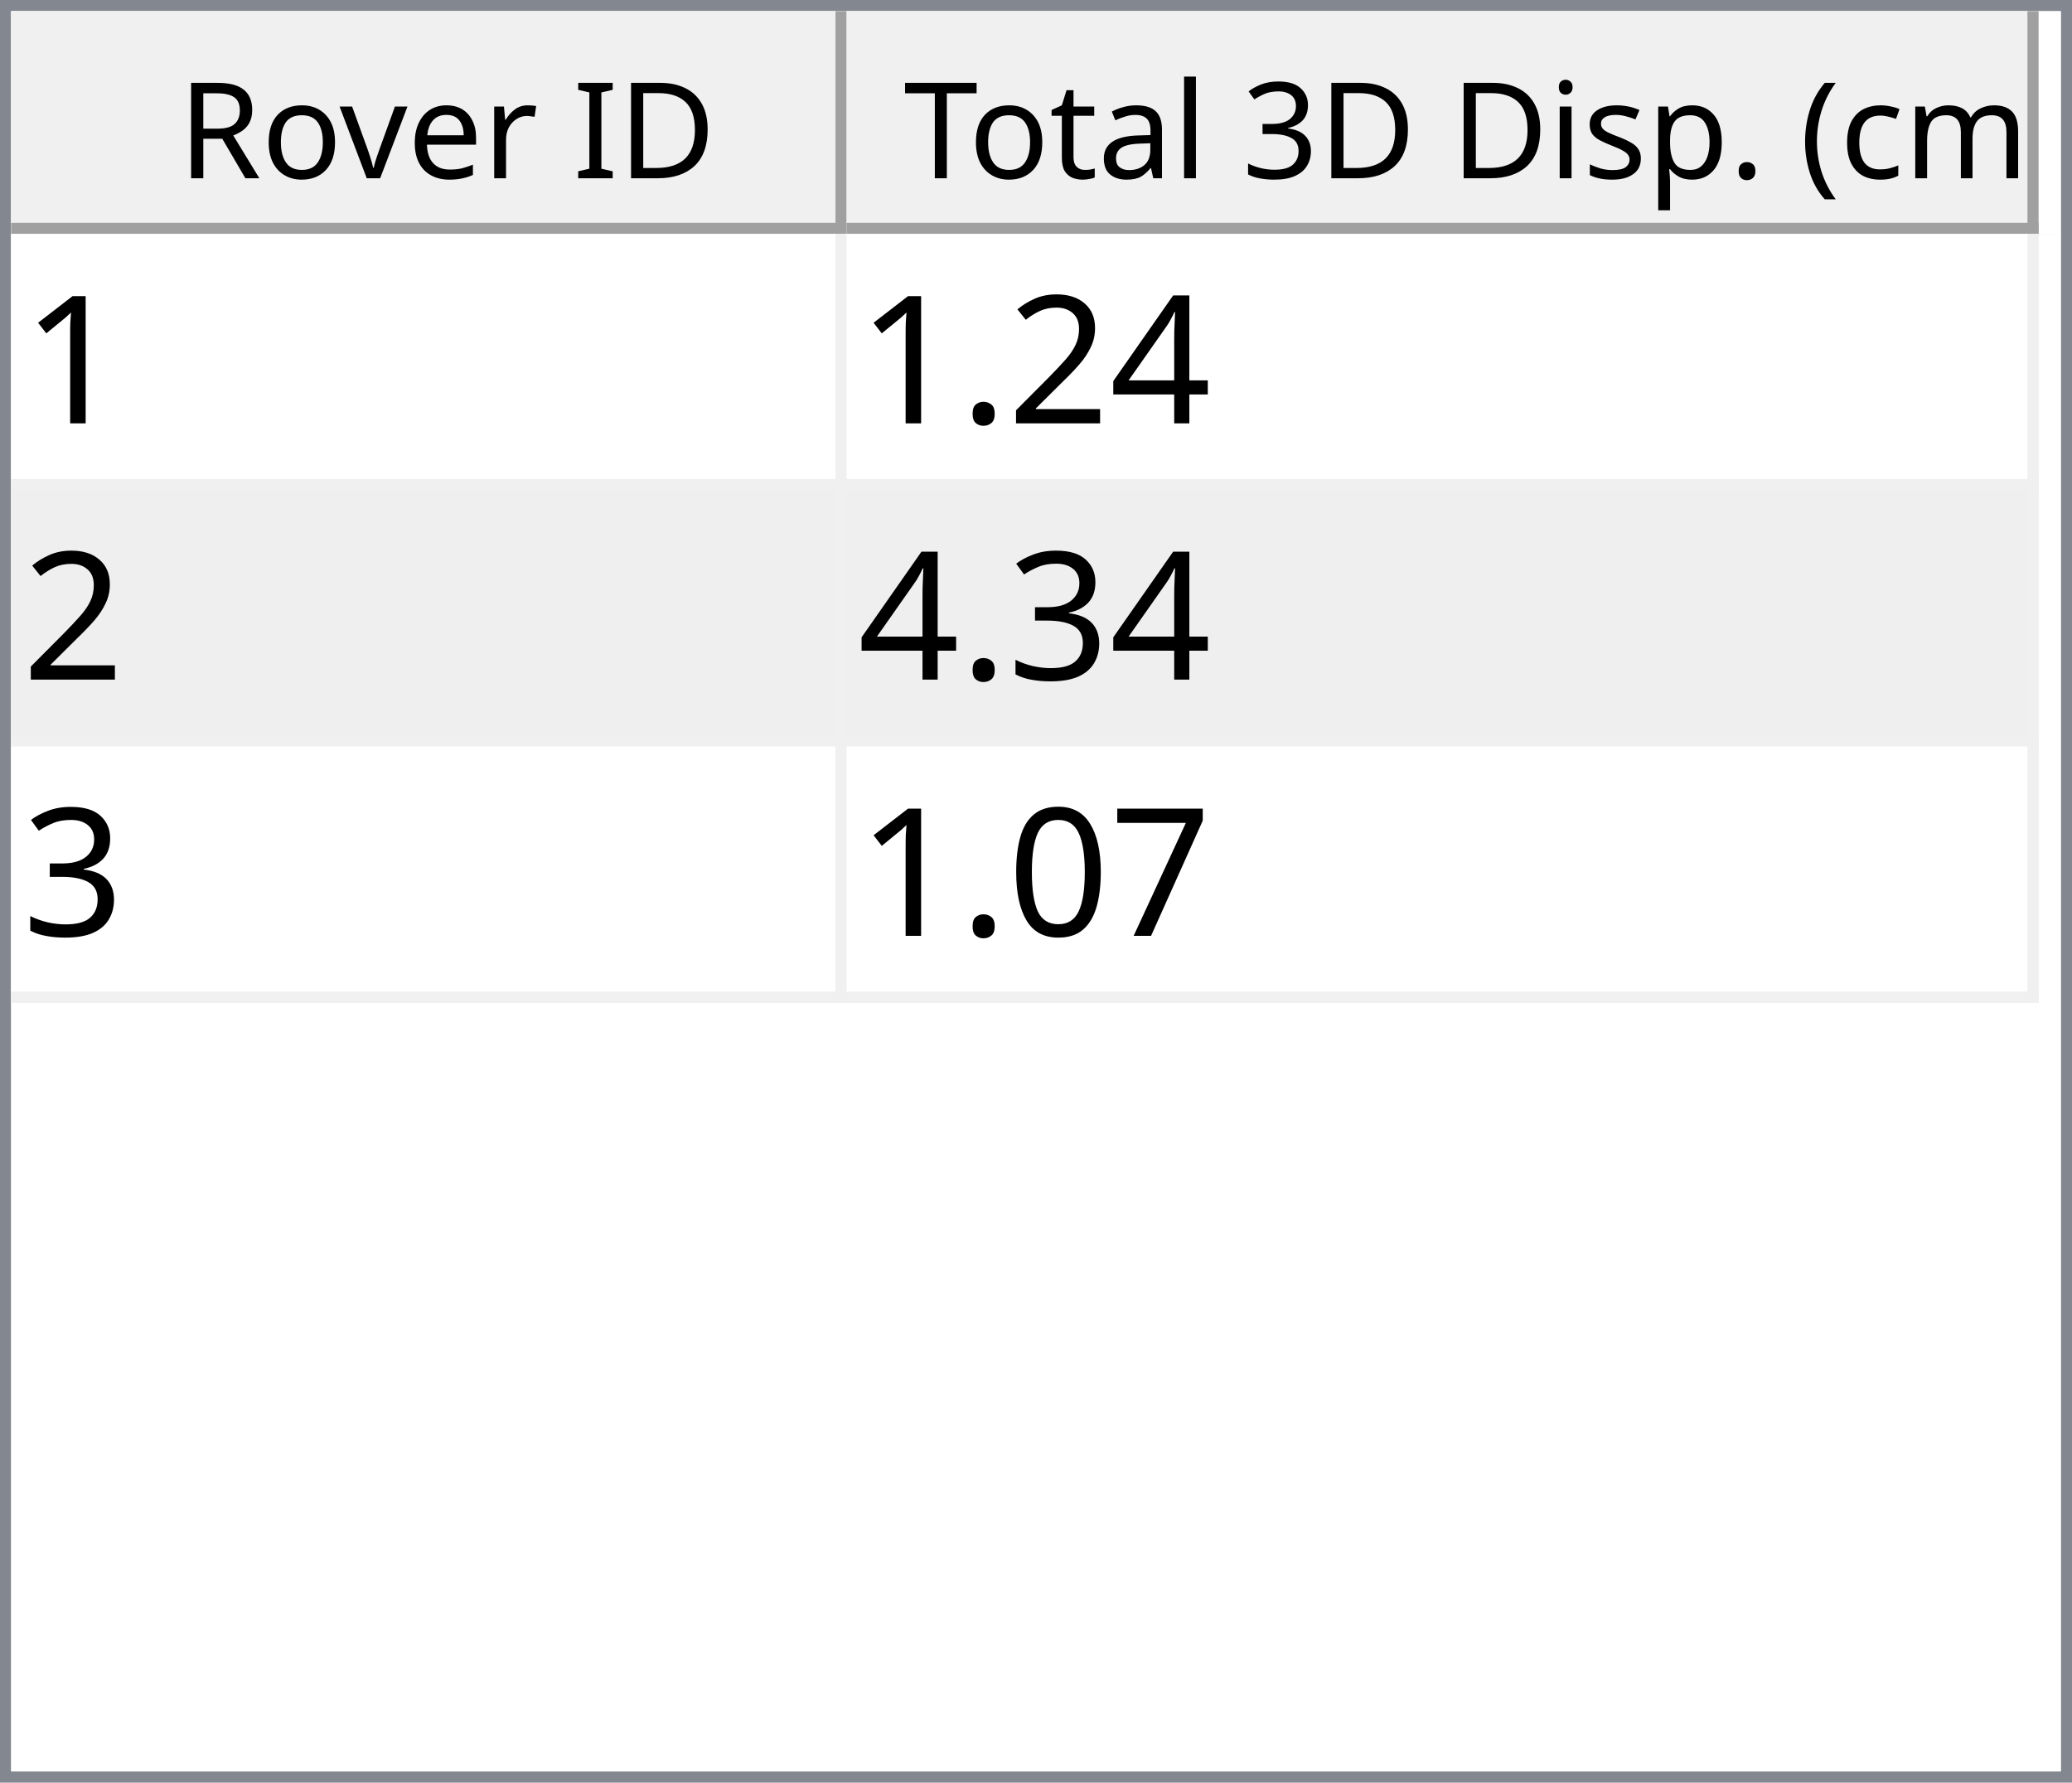
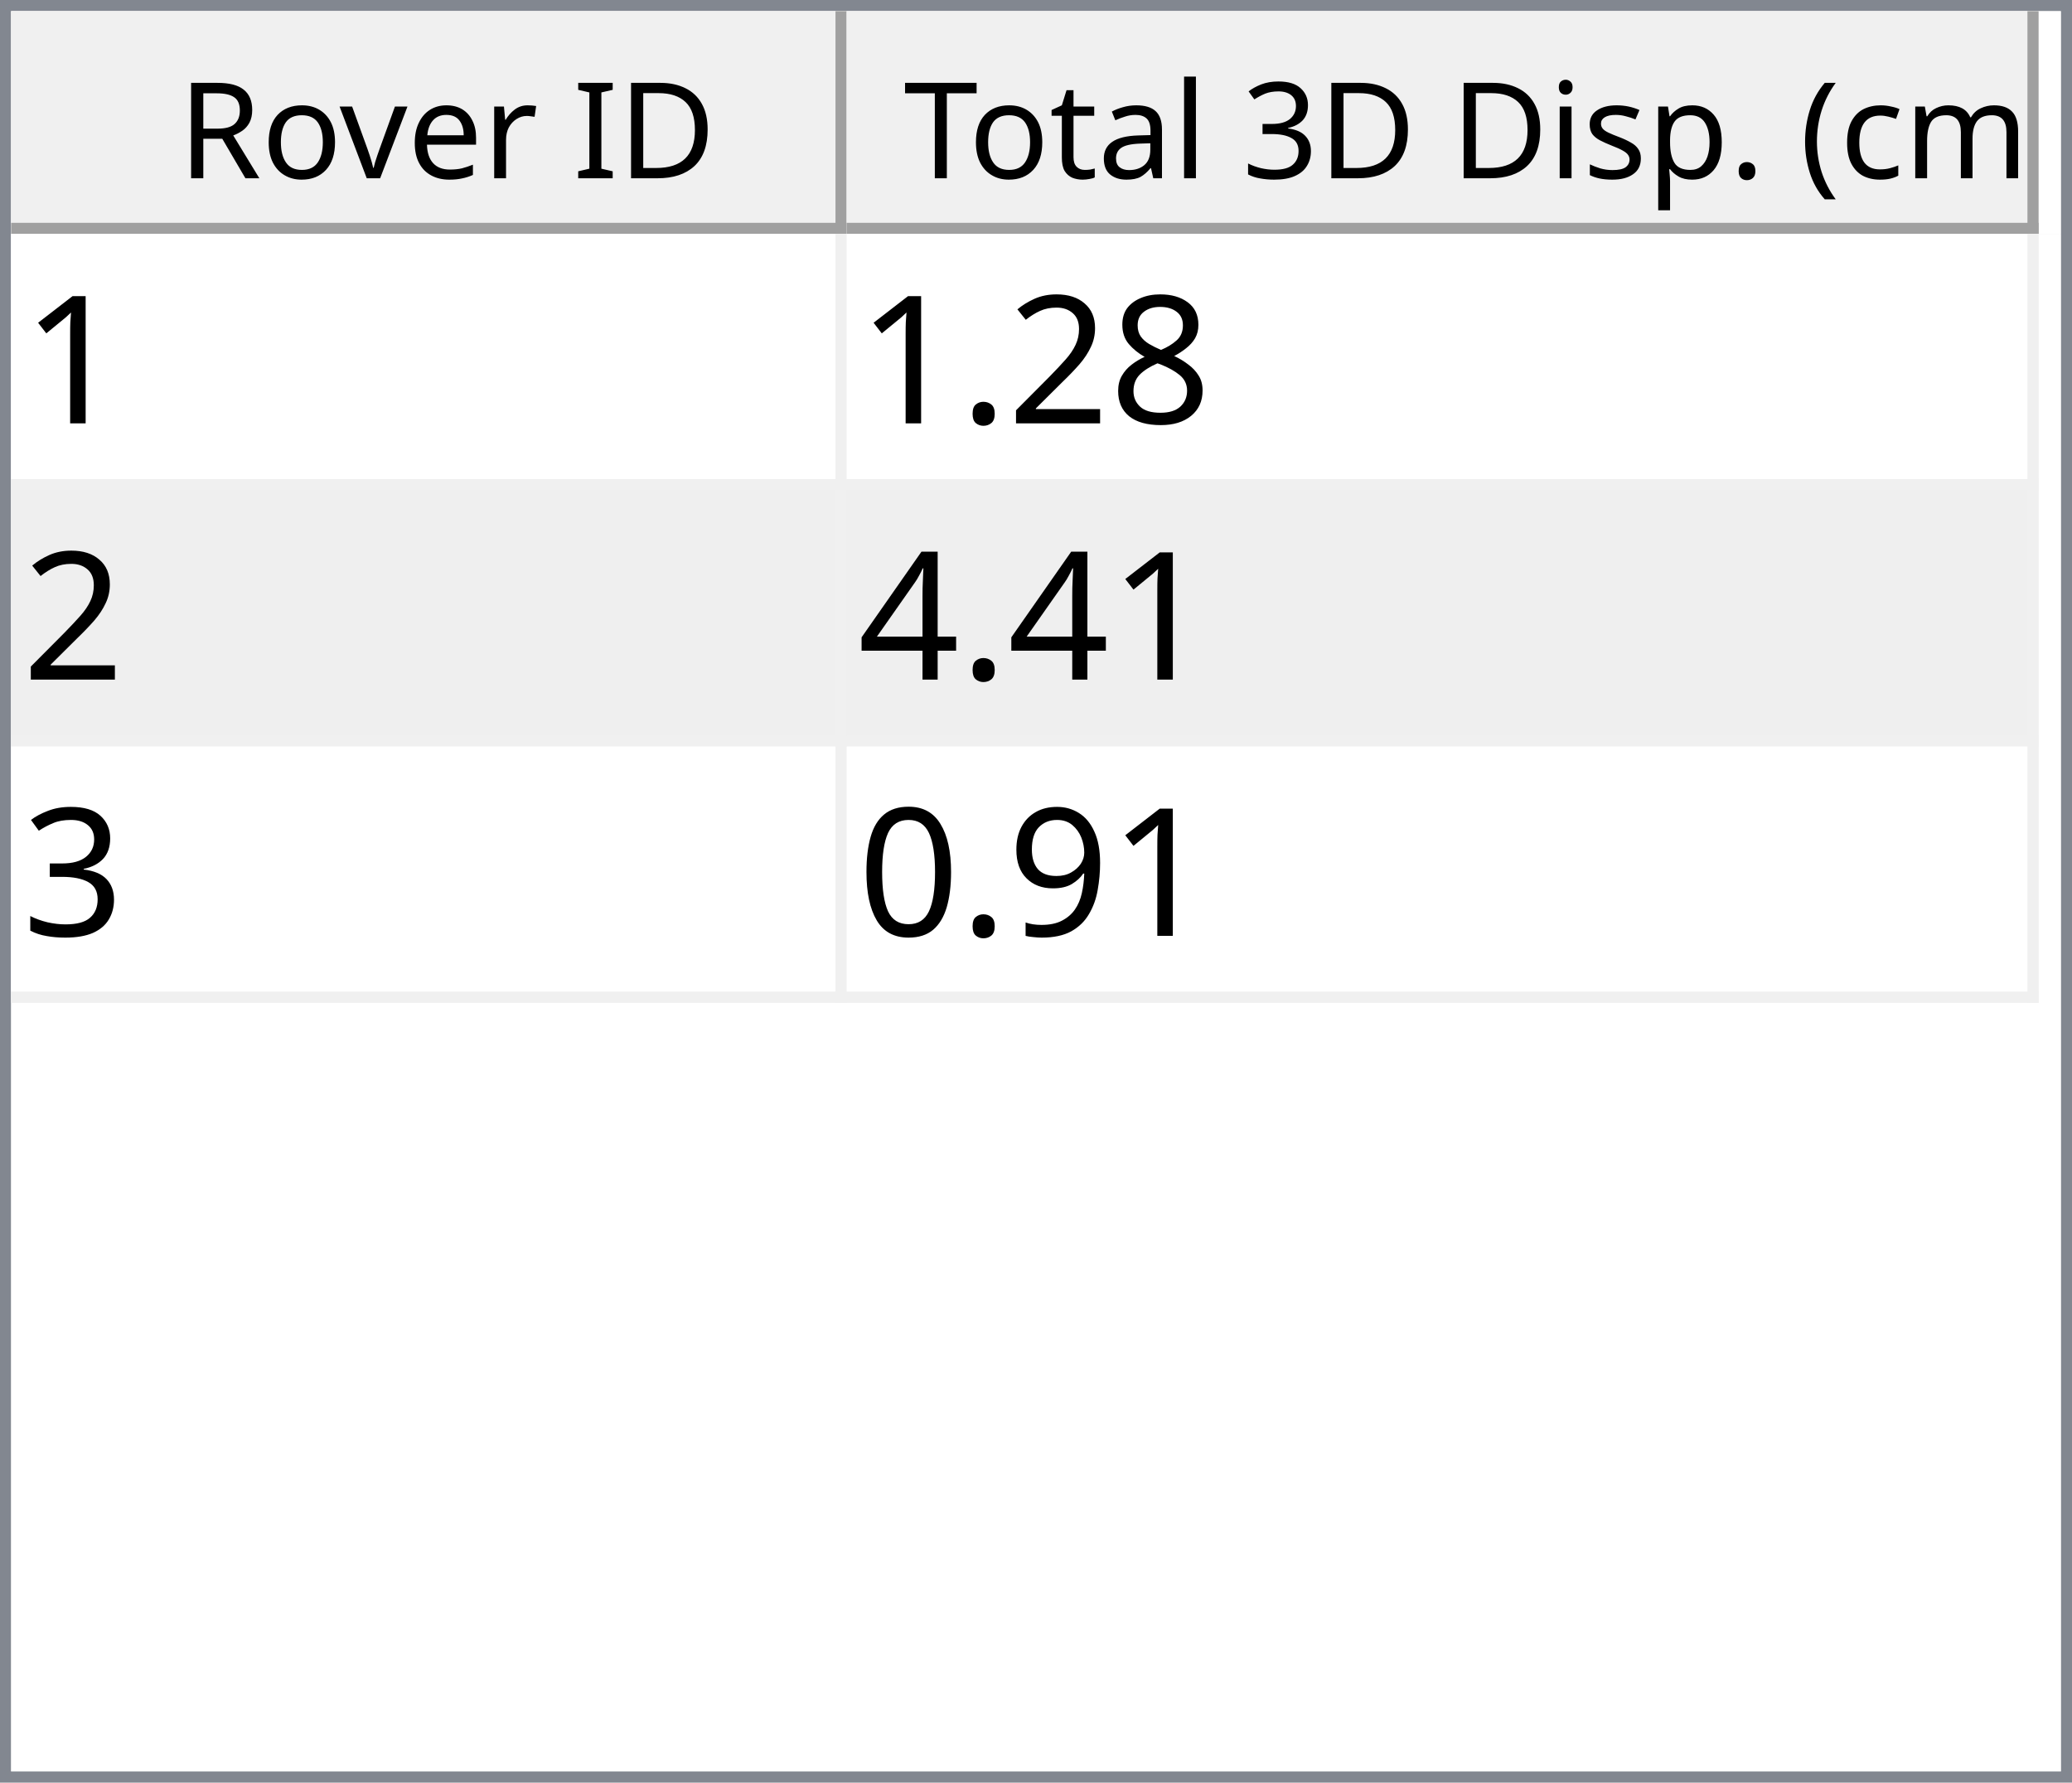
<svg xmlns="http://www.w3.org/2000/svg" style="fill-opacity:1; color-rendering:auto; color-interpolation:auto; text-rendering:auto; stroke:black; stroke-linecap:square; stroke-miterlimit:10; shape-rendering:auto; stroke-opacity:1; fill:black; stroke-dasharray:none; font-weight:normal; stroke-width:1; font-family:'Dialog'; font-style:normal; stroke-linejoin:miter; font-size:12px; stroke-dashoffset:0; image-rendering:auto;" width="186" height="160">
  <defs id="genericDefs" />
  <g>
    <defs id="defs1">
      <clipPath clipPathUnits="userSpaceOnUse" id="clipPath1">
        <path d="M0 0 L186 0 L186 160 L0 160 L0 0 Z" />
      </clipPath>
      <clipPath clipPathUnits="userSpaceOnUse" id="clipPath2">
        <path d="M0 0 L0 160 L186 160 L186 0 Z" />
      </clipPath>
      <clipPath clipPathUnits="userSpaceOnUse" id="clipPath3">
        <path d="M0 0 L0 20 L184 20 L184 0 Z" />
      </clipPath>
      <clipPath clipPathUnits="userSpaceOnUse" id="clipPath4">
        <path d="M0 0 L0 20 L75 20 L75 0 Z" />
      </clipPath>
      <clipPath clipPathUnits="userSpaceOnUse" id="clipPath5">
        <path d="M1 1 L1 19 L74 19 L74 1 Z" />
      </clipPath>
      <clipPath clipPathUnits="userSpaceOnUse" id="clipPath6">
        <path d="M0 0 L0 18 L73 18 L73 0 Z" />
      </clipPath>
      <clipPath clipPathUnits="userSpaceOnUse" id="clipPath7">
        <path d="M-0.5 -0.5 L-0.5 19.5 L74.5 19.5 L74.5 -0.5 Z" />
      </clipPath>
      <clipPath clipPathUnits="userSpaceOnUse" id="clipPath8">
        <path d="M0 0 L0 20 L107 20 L107 0 Z" />
      </clipPath>
      <clipPath clipPathUnits="userSpaceOnUse" id="clipPath9">
        <path d="M1 1 L1 19 L106 19 L106 1 Z" />
      </clipPath>
      <clipPath clipPathUnits="userSpaceOnUse" id="clipPath10">
        <path d="M0 0 L0 18 L105 18 L105 0 Z" />
      </clipPath>
      <clipPath clipPathUnits="userSpaceOnUse" id="clipPath11">
        <path d="M-0.5 -0.5 L-0.5 19.5 L106.5 19.5 L106.5 -0.5 Z" />
      </clipPath>
      <clipPath clipPathUnits="userSpaceOnUse" id="clipPath12">
        <path d="M0 0 L0 138 L184 138 L184 0 Z" />
      </clipPath>
      <clipPath clipPathUnits="userSpaceOnUse" id="clipPath13">
        <path d="M0 0 L0 69 L182 69 L182 0 Z" />
      </clipPath>
      <clipPath clipPathUnits="userSpaceOnUse" id="clipPath14">
        <path d="M-0.5 -0.5 L-0.5 68.5 L181.5 68.5 L181.5 -0.5 Z" />
      </clipPath>
      <clipPath clipPathUnits="userSpaceOnUse" id="clipPath15">
        <path d="M0 0 L0 22 L74 22 L74 0 Z" />
      </clipPath>
      <clipPath clipPathUnits="userSpaceOnUse" id="clipPath16">
        <path d="M0 0 L0 22 L106 22 L106 0 Z" />
      </clipPath>
      <font horiz-adv-x="64.551" id="font1">
        <font-face ascent="107.91" descent="25.098" units-per-em="100" style="font-style:normal; font-family:Segoe UI; font-weight:normal;" />
        <missing-glyph horiz-adv-x="64.551" d="M8.109 0 L8.109 68.266 L56.453 68.266 L56.453 0 L8.109 0 ZM15.328 7.234 L49.219 7.234 L49.219 61.031 L15.328 61.031 L15.328 7.234 Z" />
        <glyph unicode="D" horiz-adv-x="70.117" d="M9.188 0 L9.188 70.016 L28.516 70.016 Q65.531 70.016 65.531 35.891 Q65.531 19.672 55.25 9.836 Q44.969 0 27.734 0 L9.188 0 ZM17.391 62.594 L17.391 7.422 L27.828 7.422 Q41.609 7.422 49.273 14.797 Q56.938 22.172 56.938 35.688 Q56.938 62.594 28.328 62.594 L17.391 62.594 Z" />
        <glyph unicode="I" horiz-adv-x="26.611" d="M17.391 0 L9.188 0 L9.188 70.016 L17.391 70.016 L17.391 0 Z" />
        <glyph unicode=" " horiz-adv-x="27.393" d="" />
        <glyph unicode="r" horiz-adv-x="34.766" d="M34.188 41.891 Q32.078 43.5 28.125 43.5 Q23 43.5 19.555 38.672 Q16.109 33.844 16.109 25.484 L16.109 0 L8.109 0 L8.109 50 L16.109 50 L16.109 39.703 L16.312 39.703 Q18.016 44.969 21.531 47.922 Q25.047 50.875 29.391 50.875 Q32.516 50.875 34.188 50.203 L34.188 41.891 Z" />
        <glyph unicode="e" horiz-adv-x="52.295" d="M48.297 23 L12.984 23 Q13.188 14.656 17.484 10.109 Q21.781 5.562 29.297 5.562 Q37.75 5.562 44.828 11.141 L44.828 3.609 Q38.234 -1.172 27.391 -1.172 Q16.797 -1.172 10.742 5.641 Q4.688 12.453 4.688 24.812 Q4.688 36.469 11.305 43.82 Q17.922 51.172 27.734 51.172 Q37.547 51.172 42.922 44.828 Q48.297 38.484 48.297 27.203 L48.297 23 ZM40.094 29.781 Q40.047 36.719 36.75 40.578 Q33.453 44.438 27.594 44.438 Q21.922 44.438 17.969 40.383 Q14.016 36.328 13.094 29.781 L40.094 29.781 Z" />
        <glyph unicode="v" horiz-adv-x="47.9" d="M47.406 50 L27.484 0 L19.625 0 L0.688 50 L9.469 50 L22.172 13.672 Q23.578 9.672 23.922 6.688 L24.125 6.688 Q24.609 10.453 25.688 13.484 L38.969 50 L47.406 50 Z" />
        <glyph unicode="o" horiz-adv-x="58.594" d="M29 -1.172 Q17.922 -1.172 11.305 5.836 Q4.688 12.844 4.688 24.422 Q4.688 37.016 11.57 44.094 Q18.453 51.172 30.172 51.172 Q41.359 51.172 47.633 44.289 Q53.906 37.406 53.906 25.203 Q53.906 13.234 47.141 6.031 Q40.375 -1.172 29 -1.172 ZM29.594 44.438 Q21.875 44.438 17.383 39.188 Q12.891 33.938 12.891 24.703 Q12.891 15.828 17.43 10.695 Q21.969 5.562 29.594 5.562 Q37.359 5.562 41.531 10.594 Q45.703 15.625 45.703 24.906 Q45.703 34.281 41.531 39.359 Q37.359 44.438 29.594 44.438 Z" />
        <glyph unicode="R" horiz-adv-x="59.814" d="M59.375 0 L49.609 0 L37.891 19.625 Q36.281 22.359 34.766 24.289 Q33.25 26.219 31.664 27.438 Q30.078 28.656 28.25 29.219 Q26.422 29.781 24.125 29.781 L17.391 29.781 L17.391 0 L9.188 0 L9.188 70.016 L30.078 70.016 Q34.672 70.016 38.555 68.867 Q42.438 67.719 45.289 65.375 Q48.141 63.031 49.758 59.547 Q51.375 56.062 51.375 51.375 Q51.375 47.703 50.273 44.656 Q49.172 41.609 47.148 39.211 Q45.125 36.812 42.266 35.133 Q39.406 33.453 35.844 32.516 L35.844 32.328 Q37.594 31.547 38.891 30.547 Q40.188 29.547 41.359 28.18 Q42.531 26.812 43.68 25.078 Q44.828 23.344 46.234 21.047 L59.375 0 ZM17.391 62.594 L17.391 37.203 L28.516 37.203 Q31.594 37.203 34.203 38.133 Q36.812 39.062 38.719 40.797 Q40.625 42.531 41.703 45.047 Q42.781 47.562 42.781 50.688 Q42.781 56.297 39.141 59.445 Q35.5 62.594 28.609 62.594 L17.391 62.594 Z" />
        <glyph unicode=")" horiz-adv-x="30.176" d="M8.297 -15.922 L1.172 -15.922 Q16.406 2.344 16.406 26.812 Q16.406 51.469 1.078 70.016 L8.297 70.016 Q23.531 52.156 23.531 26.703 Q23.531 1.375 8.297 -15.922 Z" />
        <glyph unicode="m" horiz-adv-x="86.133" d="M79.109 0 L71.094 0 L71.094 28.719 Q71.094 37.016 68.531 40.727 Q65.969 44.438 59.906 44.438 Q54.781 44.438 51.195 39.75 Q47.609 35.062 47.609 28.516 L47.609 0 L39.594 0 L39.594 29.688 Q39.594 44.438 28.219 44.438 Q22.953 44.438 19.531 40.016 Q16.109 35.594 16.109 28.516 L16.109 0 L8.109 0 L8.109 50 L16.109 50 L16.109 42.094 L16.312 42.094 Q21.625 51.172 31.844 51.172 Q36.969 51.172 40.773 48.312 Q44.578 45.453 46 40.828 Q51.562 51.172 62.594 51.172 Q79.109 51.172 79.109 30.812 L79.109 0 Z" />
        <glyph unicode="c" horiz-adv-x="46.191" d="M42.188 2.297 Q36.422 -1.172 28.516 -1.172 Q17.828 -1.172 11.258 5.789 Q4.688 12.75 4.688 23.828 Q4.688 36.188 11.766 43.68 Q18.844 51.172 30.672 51.172 Q37.25 51.172 42.281 48.734 L42.281 40.531 Q36.719 44.438 30.375 44.438 Q22.703 44.438 17.797 38.945 Q12.891 33.453 12.891 24.516 Q12.891 15.719 17.508 10.641 Q22.125 5.562 29.891 5.562 Q36.422 5.562 42.188 9.906 L42.188 2.297 Z" />
        <glyph unicode="(" horiz-adv-x="30.176" d="M29.109 -15.922 L21.969 -15.922 Q6.844 1.375 6.844 26.703 Q6.844 52.156 21.969 70.016 L29.203 70.016 Q13.875 51.469 13.875 26.812 Q13.875 2.344 29.109 -15.922 Z" />
        <glyph unicode="." horiz-adv-x="21.68" d="M10.891 -1.078 Q8.641 -1.078 7.055 0.539 Q5.469 2.156 5.469 4.391 Q5.469 6.641 7.055 8.273 Q8.641 9.906 10.891 9.906 Q13.188 9.906 14.797 8.273 Q16.406 6.641 16.406 4.391 Q16.406 2.156 14.797 0.539 Q13.188 -1.078 10.891 -1.078 Z" />
        <glyph unicode="p" horiz-adv-x="58.789" d="M16.312 7.234 L16.109 7.234 L16.109 -23 L8.109 -23 L8.109 50 L16.109 50 L16.109 41.219 L16.312 41.219 Q22.219 51.172 33.594 51.172 Q43.266 51.172 48.688 44.461 Q54.109 37.75 54.109 26.469 Q54.109 13.922 48 6.375 Q41.891 -1.172 31.297 -1.172 Q21.578 -1.172 16.312 7.234 ZM16.109 27.391 L16.109 20.406 Q16.109 14.203 20.141 9.883 Q24.172 5.562 30.375 5.562 Q37.641 5.562 41.773 11.133 Q45.906 16.703 45.906 26.609 Q45.906 34.969 42.047 39.703 Q38.188 44.438 31.594 44.438 Q24.609 44.438 20.359 39.578 Q16.109 34.719 16.109 27.391 Z" />
        <glyph unicode="s" horiz-adv-x="42.432" d="M5.078 1.812 L5.078 10.406 Q11.625 5.562 19.484 5.562 Q30.031 5.562 30.031 12.594 Q30.031 14.594 29.125 15.992 Q28.219 17.391 26.68 18.461 Q25.141 19.531 23.07 20.383 Q21 21.234 18.609 22.172 Q15.281 23.484 12.766 24.828 Q10.25 26.172 8.57 27.859 Q6.891 29.547 6.031 31.695 Q5.172 33.844 5.172 36.719 Q5.172 40.234 6.789 42.945 Q8.406 45.656 11.086 47.484 Q13.766 49.312 17.211 50.242 Q20.656 51.172 24.312 51.172 Q30.812 51.172 35.938 48.922 L35.938 40.828 Q30.422 44.438 23.25 44.438 Q21 44.438 19.195 43.922 Q17.391 43.406 16.094 42.477 Q14.797 41.547 14.086 40.258 Q13.375 38.969 13.375 37.406 Q13.375 35.453 14.086 34.133 Q14.797 32.812 16.164 31.789 Q17.531 30.766 19.484 29.938 Q21.438 29.109 23.922 28.125 Q27.25 26.859 29.883 25.516 Q32.516 24.172 34.375 22.484 Q36.234 20.797 37.234 18.602 Q38.234 16.406 38.234 13.375 Q38.234 9.672 36.602 6.938 Q34.969 4.203 32.234 2.398 Q29.5 0.594 25.93 -0.289 Q22.359 -1.172 18.453 -1.172 Q10.75 -1.172 5.078 1.812 Z" />
        <glyph unicode="i" horiz-adv-x="24.219" d="M12.203 62.703 Q10.062 62.703 8.547 64.164 Q7.031 65.625 7.031 67.875 Q7.031 70.125 8.547 71.609 Q10.062 73.094 12.203 73.094 Q14.406 73.094 15.945 71.609 Q17.484 70.125 17.484 67.875 Q17.484 65.719 15.945 64.211 Q14.406 62.703 12.203 62.703 ZM16.109 0 L8.109 0 L8.109 50 L16.109 50 L16.109 0 Z" />
        <glyph unicode="3" horiz-adv-x="53.906" d="M46.531 19.828 Q46.531 15.094 44.75 11.211 Q42.969 7.328 39.719 4.57 Q36.469 1.812 31.93 0.297 Q27.391 -1.219 21.922 -1.219 Q11.922 -1.219 6 2.594 L6 11.188 Q13.094 5.609 22.219 5.609 Q25.875 5.609 28.828 6.539 Q31.781 7.469 33.906 9.227 Q36.031 10.984 37.18 13.477 Q38.328 15.969 38.328 19.094 Q38.328 32.812 18.797 32.812 L12.984 32.812 L12.984 39.594 L18.5 39.594 Q35.797 39.594 35.797 52.484 Q35.797 64.406 22.609 64.406 Q15.188 64.406 8.688 59.422 L8.688 67.188 Q15.375 71.188 24.609 71.188 Q29 71.188 32.57 69.969 Q36.141 68.75 38.68 66.555 Q41.219 64.359 42.609 61.281 Q44 58.203 44 54.5 Q44 40.672 30.031 36.719 L30.031 36.531 Q33.594 36.141 36.625 34.797 Q39.656 33.453 41.852 31.305 Q44.047 29.156 45.289 26.25 Q46.531 23.344 46.531 19.828 Z" />
        <glyph unicode="l" horiz-adv-x="24.219" d="M16.109 0 L8.109 0 L8.109 74.031 L16.109 74.031 L16.109 0 Z" />
        <glyph unicode="a" horiz-adv-x="50.879" d="M43.891 0 L35.891 0 L35.891 7.812 L35.688 7.812 Q30.469 -1.172 20.312 -1.172 Q12.844 -1.172 8.617 2.781 Q4.391 6.734 4.391 13.281 Q4.391 27.297 20.906 29.594 L35.891 31.688 Q35.891 44.438 25.594 44.438 Q16.547 44.438 9.281 38.281 L9.281 46.484 Q16.656 51.172 26.266 51.172 Q43.891 51.172 43.891 32.516 L43.891 0 ZM35.891 25.297 L23.828 23.641 Q18.266 22.859 15.43 20.875 Q12.594 18.891 12.594 13.875 Q12.594 10.203 15.211 7.883 Q17.828 5.562 22.172 5.562 Q28.125 5.562 32.008 9.742 Q35.891 13.922 35.891 20.312 L35.891 25.297 Z" />
        <glyph unicode="t" horiz-adv-x="33.887" d="M31.297 0.484 Q28.469 -1.078 23.828 -1.078 Q10.688 -1.078 10.688 13.578 L10.688 43.172 L2.094 43.172 L2.094 50 L10.688 50 L10.688 62.203 L18.703 64.797 L18.703 50 L31.297 50 L31.297 43.172 L18.703 43.172 L18.703 14.984 Q18.703 9.969 20.414 7.82 Q22.125 5.672 26.078 5.672 Q29.109 5.672 31.297 7.328 L31.297 0.484 Z" />
        <glyph unicode="T" horiz-adv-x="52.393" d="M50.594 62.594 L30.375 62.594 L30.375 0 L22.172 0 L22.172 62.594 L2 62.594 L2 70.016 L50.594 70.016 L50.594 62.594 Z" />
      </font>
      <font horiz-adv-x="75.0" id="font2">
        <font-face ascent="100.537" descent="21.973" units-per-em="100" style="font-style:normal; font-family:sans-serif; font-weight:normal;" />
        <missing-glyph horiz-adv-x="75.0" d="M12.5 0 L12.5 62.5 L62.5 62.5 L62.5 0 L12.5 0 ZM14.062 1.562 L60.938 1.562 L60.938 60.938 L14.062 60.938 L14.062 1.562 Z" />
        <glyph unicode="1" horiz-adv-x="55.615" d="M37.25 0 L28.469 0 L28.469 56 Q25.297 52.984 20.141 49.953 Q14.984 46.922 10.891 45.406 L10.891 53.906 Q18.266 57.375 23.781 62.305 Q29.297 67.234 31.594 71.875 L37.25 71.875 L37.25 0 Z" />
-         <glyph unicode="4" horiz-adv-x="55.615" d="M32.328 0 L32.328 17.141 L1.266 17.141 L1.266 25.203 L33.938 71.578 L41.109 71.578 L41.109 25.203 L50.781 25.203 L50.781 17.141 L41.109 17.141 L41.109 0 L32.328 0 ZM32.328 25.203 L32.328 57.469 L9.906 25.203 L32.328 25.203 Z" />
+         <glyph unicode="8" horiz-adv-x="55.615" d="M17.672 38.812 Q12.203 40.828 9.57 44.539 Q6.938 48.25 6.938 53.422 Q6.938 61.234 12.555 66.555 Q18.172 71.875 27.484 71.875 Q36.859 71.875 42.578 66.43 Q48.297 60.984 48.297 53.172 Q48.297 48.188 45.68 44.508 Q43.062 40.828 37.75 38.812 Q44.344 36.672 47.781 31.883 Q51.219 27.094 51.219 20.453 Q51.219 11.281 44.727 5.031 Q38.234 -1.219 27.641 -1.219 Q17.047 -1.219 10.547 5.055 Q4.047 11.328 4.047 20.703 Q4.047 27.688 7.594 32.398 Q11.141 37.109 17.672 38.812 ZM15.922 53.719 Q15.922 48.641 19.195 45.414 Q22.469 42.188 27.688 42.188 Q32.766 42.188 36.016 45.383 Q39.266 48.578 39.266 53.219 Q39.266 58.062 35.914 61.359 Q32.562 64.656 27.594 64.656 Q22.562 64.656 19.242 61.43 Q15.922 58.203 15.922 53.719 ZM13.094 20.656 Q13.094 16.891 14.875 13.375 Q16.656 9.859 20.172 7.93 Q23.688 6 27.734 6 Q34.031 6 38.133 10.055 Q42.234 14.109 42.234 20.359 Q42.234 26.703 38.016 30.859 Q33.797 35.016 27.438 35.016 Q21.234 35.016 17.164 30.914 Q13.094 26.812 13.094 20.656 Z" />
        <glyph unicode="2" horiz-adv-x="55.615" d="M50.344 8.453 L50.344 0 L3.031 0 Q2.938 3.172 4.047 6.109 Q5.859 10.938 9.836 15.625 Q13.812 20.312 21.344 26.469 Q33.016 36.031 37.117 41.625 Q41.219 47.219 41.219 52.203 Q41.219 57.422 37.477 61.008 Q33.734 64.594 27.734 64.594 Q21.391 64.594 17.578 60.789 Q13.766 56.984 13.719 50.25 L4.688 51.172 Q5.609 61.281 11.664 66.578 Q17.719 71.875 27.938 71.875 Q38.234 71.875 44.242 66.164 Q50.25 60.453 50.25 52 Q50.25 47.703 48.492 43.555 Q46.734 39.406 42.656 34.812 Q38.578 30.219 29.109 22.219 Q21.188 15.578 18.945 13.211 Q16.703 10.844 15.234 8.453 L50.344 8.453 Z" />
        <glyph unicode="." horiz-adv-x="27.783" d="M9.078 0 L9.078 10.016 L19.094 10.016 L19.094 0 L9.078 0 Z" />
+         <glyph unicode="4" horiz-adv-x="55.615" d="M32.328 0 L32.328 17.141 L1.266 17.141 L1.266 25.203 L33.938 71.578 L41.109 71.578 L41.109 25.203 L50.781 25.203 L50.781 17.141 L41.109 17.141 L41.109 0 L32.328 0 ZM32.328 25.203 L32.328 57.469 L9.906 25.203 L32.328 25.203 Z" />
        <glyph unicode="3" horiz-adv-x="55.615" d="M4.203 18.891 L12.984 20.062 Q14.5 12.594 18.141 9.297 Q21.781 6 27 6 Q33.203 6 37.477 10.297 Q41.75 14.594 41.75 20.953 Q41.75 27 37.797 30.93 Q33.844 34.859 27.734 34.859 Q25.25 34.859 21.531 33.891 L22.516 41.609 Q23.391 41.5 23.922 41.5 Q29.547 41.5 34.039 44.43 Q38.531 47.359 38.531 53.469 Q38.531 58.297 35.258 61.477 Q31.984 64.656 26.812 64.656 Q21.688 64.656 18.266 61.43 Q14.844 58.203 13.875 51.766 L5.078 53.328 Q6.688 62.156 12.398 67.016 Q18.109 71.875 26.609 71.875 Q32.469 71.875 37.398 69.359 Q42.328 66.844 44.945 62.5 Q47.562 58.156 47.562 53.266 Q47.562 48.641 45.07 44.828 Q42.578 41.016 37.703 38.766 Q44.047 37.312 47.562 32.695 Q51.078 28.078 51.078 21.141 Q51.078 11.766 44.242 5.25 Q37.406 -1.266 26.953 -1.266 Q17.531 -1.266 11.305 4.352 Q5.078 9.969 4.203 18.891 Z" />
-         <glyph unicode="7" horiz-adv-x="55.615" d="M4.734 62.203 L4.734 70.656 L51.078 70.656 L51.078 63.812 Q44.234 56.547 37.523 44.484 Q30.812 32.422 27.156 19.672 Q24.516 10.688 23.781 0 L14.75 0 Q14.891 8.453 18.062 20.414 Q21.234 32.375 27.172 43.484 Q33.109 54.594 39.797 62.203 L4.734 62.203 Z" />
+         <glyph unicode="9" horiz-adv-x="55.615" d="M5.469 16.547 L13.922 17.328 Q14.984 11.375 18.016 8.688 Q21.047 6 25.781 6 Q29.828 6 32.883 7.859 Q35.938 9.719 37.891 12.82 Q39.844 15.922 41.164 21.195 Q42.484 26.469 42.484 31.938 Q42.484 32.516 42.438 33.688 Q39.797 29.5 35.234 26.883 Q30.672 24.266 25.344 24.266 Q16.453 24.266 10.305 30.711 Q4.156 37.156 4.156 47.703 Q4.156 58.594 10.578 65.234 Q17 71.875 26.656 71.875 Q33.641 71.875 39.43 68.117 Q45.219 64.359 48.219 57.398 Q51.219 50.438 51.219 37.25 Q51.219 23.531 48.242 15.406 Q45.266 7.281 39.383 3.031 Q33.5 -1.219 25.594 -1.219 Q17.188 -1.219 11.867 3.445 Q6.547 8.109 5.469 16.547 ZM41.453 48.141 Q41.453 55.719 37.43 60.156 Q33.406 64.594 27.734 64.594 Q21.875 64.594 17.531 59.812 Q13.188 55.031 13.188 47.406 Q13.188 40.578 17.312 36.305 Q21.438 32.031 27.484 32.031 Q33.594 32.031 37.523 36.305 Q41.453 40.578 41.453 48.141 Z" />
        <glyph unicode="0" horiz-adv-x="55.615" d="M4.156 35.297 Q4.156 48 6.766 55.742 Q9.375 63.484 14.523 67.68 Q19.672 71.875 27.484 71.875 Q33.25 71.875 37.594 69.555 Q41.938 67.234 44.773 62.867 Q47.609 58.5 49.219 52.227 Q50.828 45.953 50.828 35.297 Q50.828 22.703 48.242 14.969 Q45.656 7.234 40.508 3.008 Q35.359 -1.219 27.484 -1.219 Q17.141 -1.219 11.234 6.203 Q4.156 15.141 4.156 35.297 ZM13.188 35.297 Q13.188 17.672 17.312 11.836 Q21.438 6 27.484 6 Q33.547 6 37.672 11.859 Q41.797 17.719 41.797 35.297 Q41.797 52.984 37.672 58.789 Q33.547 64.594 27.391 64.594 Q21.344 64.594 17.719 59.469 Q13.188 52.938 13.188 35.297 Z" />
      </font>
    </defs>
    <g style="fill:white; stroke:white;">
      <rect x="0" y="0" width="186" style="clip-path:url(#clipPath1); stroke:none;" height="160" />
    </g>
    <g style="fill:white; text-rendering:optimizeSpeed; color-rendering:optimizeSpeed; image-rendering:optimizeSpeed; shape-rendering:crispEdges; stroke:white; color-interpolation:sRGB;">
      <rect x="0" width="186" height="160" y="0" style="stroke:none;" />
      <path style="stroke:none;" d="M0 160 L186 160 L186 0 L0 0 Z" />
    </g>
    <g style="fill:rgb(240,240,240); font-family:'Segoe UI'; stroke:rgb(240,240,240);">
      <rect x="0" y="0" width="186" style="clip-path:url(#clipPath2); stroke:none;" height="160" />
    </g>
    <g style="fill:rgb(130,135,144); font-family:'Segoe UI'; stroke:rgb(130,135,144);">
      <path d="M0 0 L186 0 L186 160 L0 160 L0 0 ZM1 1 L185 1 L185 159 L1 159 L1 1 Z" style="fill-rule:evenodd; clip-path:url(#clipPath2); stroke:none;" />
    </g>
    <g style="fill:white; font-family:'Segoe UI'; stroke:white;" transform="translate(1,1)">
      <rect x="0" y="0" width="184" style="clip-path:url(#clipPath3); stroke:none;" height="20" />
    </g>
    <g style="fill:rgb(240,240,240); font-family:'Segoe UI'; stroke:rgb(240,240,240);" transform="translate(1,1)">
      <rect x="0" y="0" width="75" style="clip-path:url(#clipPath4); stroke:none;" height="20" />
    </g>
    <g style="font-family:'Segoe UI';" transform="translate(2,2)">
      <text x="14" xml:space="preserve" y="14" style="clip-path:url(#clipPath6); stroke:none;">Rover ID</text>
    </g>
    <g style="fill:rgb(160,160,160); font-family:'Segoe UI'; stroke:rgb(160,160,160); stroke-linejoin:bevel;" transform="translate(1.5,1.5)">
      <line x1="74" x2="74" y1="0" style="fill:none; clip-path:url(#clipPath7);" y2="19" />
    </g>
    <g style="fill:rgb(160,160,160); font-family:'Segoe UI'; stroke:rgb(160,160,160); stroke-linejoin:bevel;" transform="matrix(1,0,0,1,1,1) translate(0.5,0.5)">
      <line x1="0" x2="74" y1="19" style="fill:none; clip-path:url(#clipPath7);" y2="19" />
    </g>
    <g style="fill:rgb(240,240,240); font-family:'Segoe UI'; stroke:rgb(240,240,240);" transform="translate(76,1)">
      <rect x="0" y="0" width="107" style="clip-path:url(#clipPath8); stroke:none;" height="20" />
    </g>
    <g style="font-family:'Segoe UI';" transform="translate(77,2)">
      <text x="1" xml:space="preserve" y="14" style="clip-path:url(#clipPath10); stroke:none;"> Total 3D Disp. (cm)</text>
    </g>
    <g style="fill:rgb(160,160,160); font-family:'Segoe UI'; stroke:rgb(160,160,160); stroke-linejoin:bevel;" transform="translate(76.5,1.5)">
      <line x1="106" x2="106" y1="0" style="fill:none; clip-path:url(#clipPath11);" y2="19" />
    </g>
    <g style="fill:rgb(160,160,160); font-family:'Segoe UI'; stroke:rgb(160,160,160); stroke-linejoin:bevel;" transform="matrix(1,0,0,1,76,1) translate(0.5,0.5)">
      <line x1="0" x2="106" y1="19" style="fill:none; clip-path:url(#clipPath11);" y2="19" />
    </g>
    <g style="fill:white; font-family:'Segoe UI'; stroke:white;" transform="translate(1,21)">
      <rect x="0" y="0" width="184" style="clip-path:url(#clipPath12); stroke:none;" height="138" />
    </g>
    <g style="fill:rgb(240,240,240); font-size:16px; font-family:sans-serif; stroke:rgb(240,240,240);" transform="translate(1,21)">
      <rect x="0" y="0" width="182" style="clip-path:url(#clipPath13); stroke:none;" height="69" />
      <line transform="translate(0.5,0.5)" x1="0" x2="181" y1="22" style="clip-path:url(#clipPath14); fill:none; stroke-linejoin:bevel;" y2="22" />
    </g>
    <g transform="matrix(1,0,0,1,1,21) translate(0.5,0.5)" style="fill:rgb(240,240,240); font-size:16px; font-family:sans-serif; stroke:rgb(240,240,240); stroke-linejoin:bevel;">
      <line x1="0" x2="181" y1="45" style="fill:none; clip-path:url(#clipPath14);" y2="45" />
    </g>
    <g transform="matrix(1,0,0,1,1,21) translate(0.5,0.5)" style="fill:rgb(240,240,240); font-size:16px; font-family:sans-serif; stroke:rgb(240,240,240); stroke-linejoin:bevel;">
      <line x1="0" x2="181" y1="68" style="fill:none; clip-path:url(#clipPath14);" y2="68" />
    </g>
    <g transform="matrix(1,0,0,1,1,21) translate(0.5,0.5)" style="fill:rgb(240,240,240); font-size:16px; font-family:sans-serif; stroke:rgb(240,240,240); stroke-linejoin:bevel;">
      <line x1="74" x2="74" y1="0" style="fill:none; clip-path:url(#clipPath14);" y2="68" />
    </g>
    <g transform="matrix(1,0,0,1,1,21) translate(0.5,0.5)" style="fill:rgb(240,240,240); font-size:16px; font-family:sans-serif; stroke:rgb(240,240,240); stroke-linejoin:bevel;">
      <line x1="181" x2="181" y1="0" style="fill:none; clip-path:url(#clipPath14);" y2="68" />
    </g>
    <g style="fill:white; font-size:16px; font-family:sans-serif; stroke:white;" transform="matrix(1,0,0,1,1,21)">
      <rect x="0" y="0" width="74" style="clip-path:url(#clipPath15); stroke:none;" height="22" />
      <text x="1" y="17" style="fill:black; clip-path:url(#clipPath15); stroke:none;" xml:space="preserve">1</text>
    </g>
    <g style="fill:white; font-size:16px; font-family:sans-serif; stroke:white;" transform="matrix(1,0,0,1,1,21) translate(75,0)">
      <rect x="0" y="0" width="106" style="clip-path:url(#clipPath16); stroke:none;" height="22" />
-       <text x="1" y="17" style="fill:black; clip-path:url(#clipPath16); stroke:none;" xml:space="preserve">1.24</text>
+       <text x="1" y="17" style="fill:black; clip-path:url(#clipPath16); stroke:none;" xml:space="preserve">1.28</text>
    </g>
    <g style="fill:rgb(239,239,239); font-size:16px; font-family:sans-serif; stroke:rgb(239,239,239);" transform="matrix(1,0,0,1,1,21) translate(0,23)">
      <rect x="0" y="0" width="74" style="clip-path:url(#clipPath15); stroke:none;" height="22" />
      <text x="1" y="17" style="fill:black; clip-path:url(#clipPath15); stroke:none;" xml:space="preserve">2</text>
    </g>
    <g style="fill:rgb(239,239,239); font-size:16px; font-family:sans-serif; stroke:rgb(239,239,239);" transform="matrix(1,0,0,1,1,21) translate(75,23)">
      <rect x="0" y="0" width="106" style="clip-path:url(#clipPath16); stroke:none;" height="22" />
-       <text x="1" y="17" style="fill:black; clip-path:url(#clipPath16); stroke:none;" xml:space="preserve">4.34</text>
+       <text x="1" y="17" style="fill:black; clip-path:url(#clipPath16); stroke:none;" xml:space="preserve">4.41</text>
    </g>
    <g style="fill:white; font-size:16px; font-family:sans-serif; stroke:white;" transform="matrix(1,0,0,1,1,21) translate(0,46)">
      <rect x="0" y="0" width="74" style="clip-path:url(#clipPath15); stroke:none;" height="22" />
      <text x="1" y="17" style="fill:black; clip-path:url(#clipPath15); stroke:none;" xml:space="preserve">3</text>
    </g>
    <g style="fill:white; font-size:16px; font-family:sans-serif; stroke:white;" transform="matrix(1,0,0,1,1,21) translate(75,46)">
      <rect x="0" y="0" width="106" style="clip-path:url(#clipPath16); stroke:none;" height="22" />
-       <text x="1" y="17" style="fill:black; clip-path:url(#clipPath16); stroke:none;" xml:space="preserve">1.07</text>
+       <text x="1" y="17" style="fill:black; clip-path:url(#clipPath16); stroke:none;" xml:space="preserve">0.91</text>
    </g>
  </g>
</svg>
